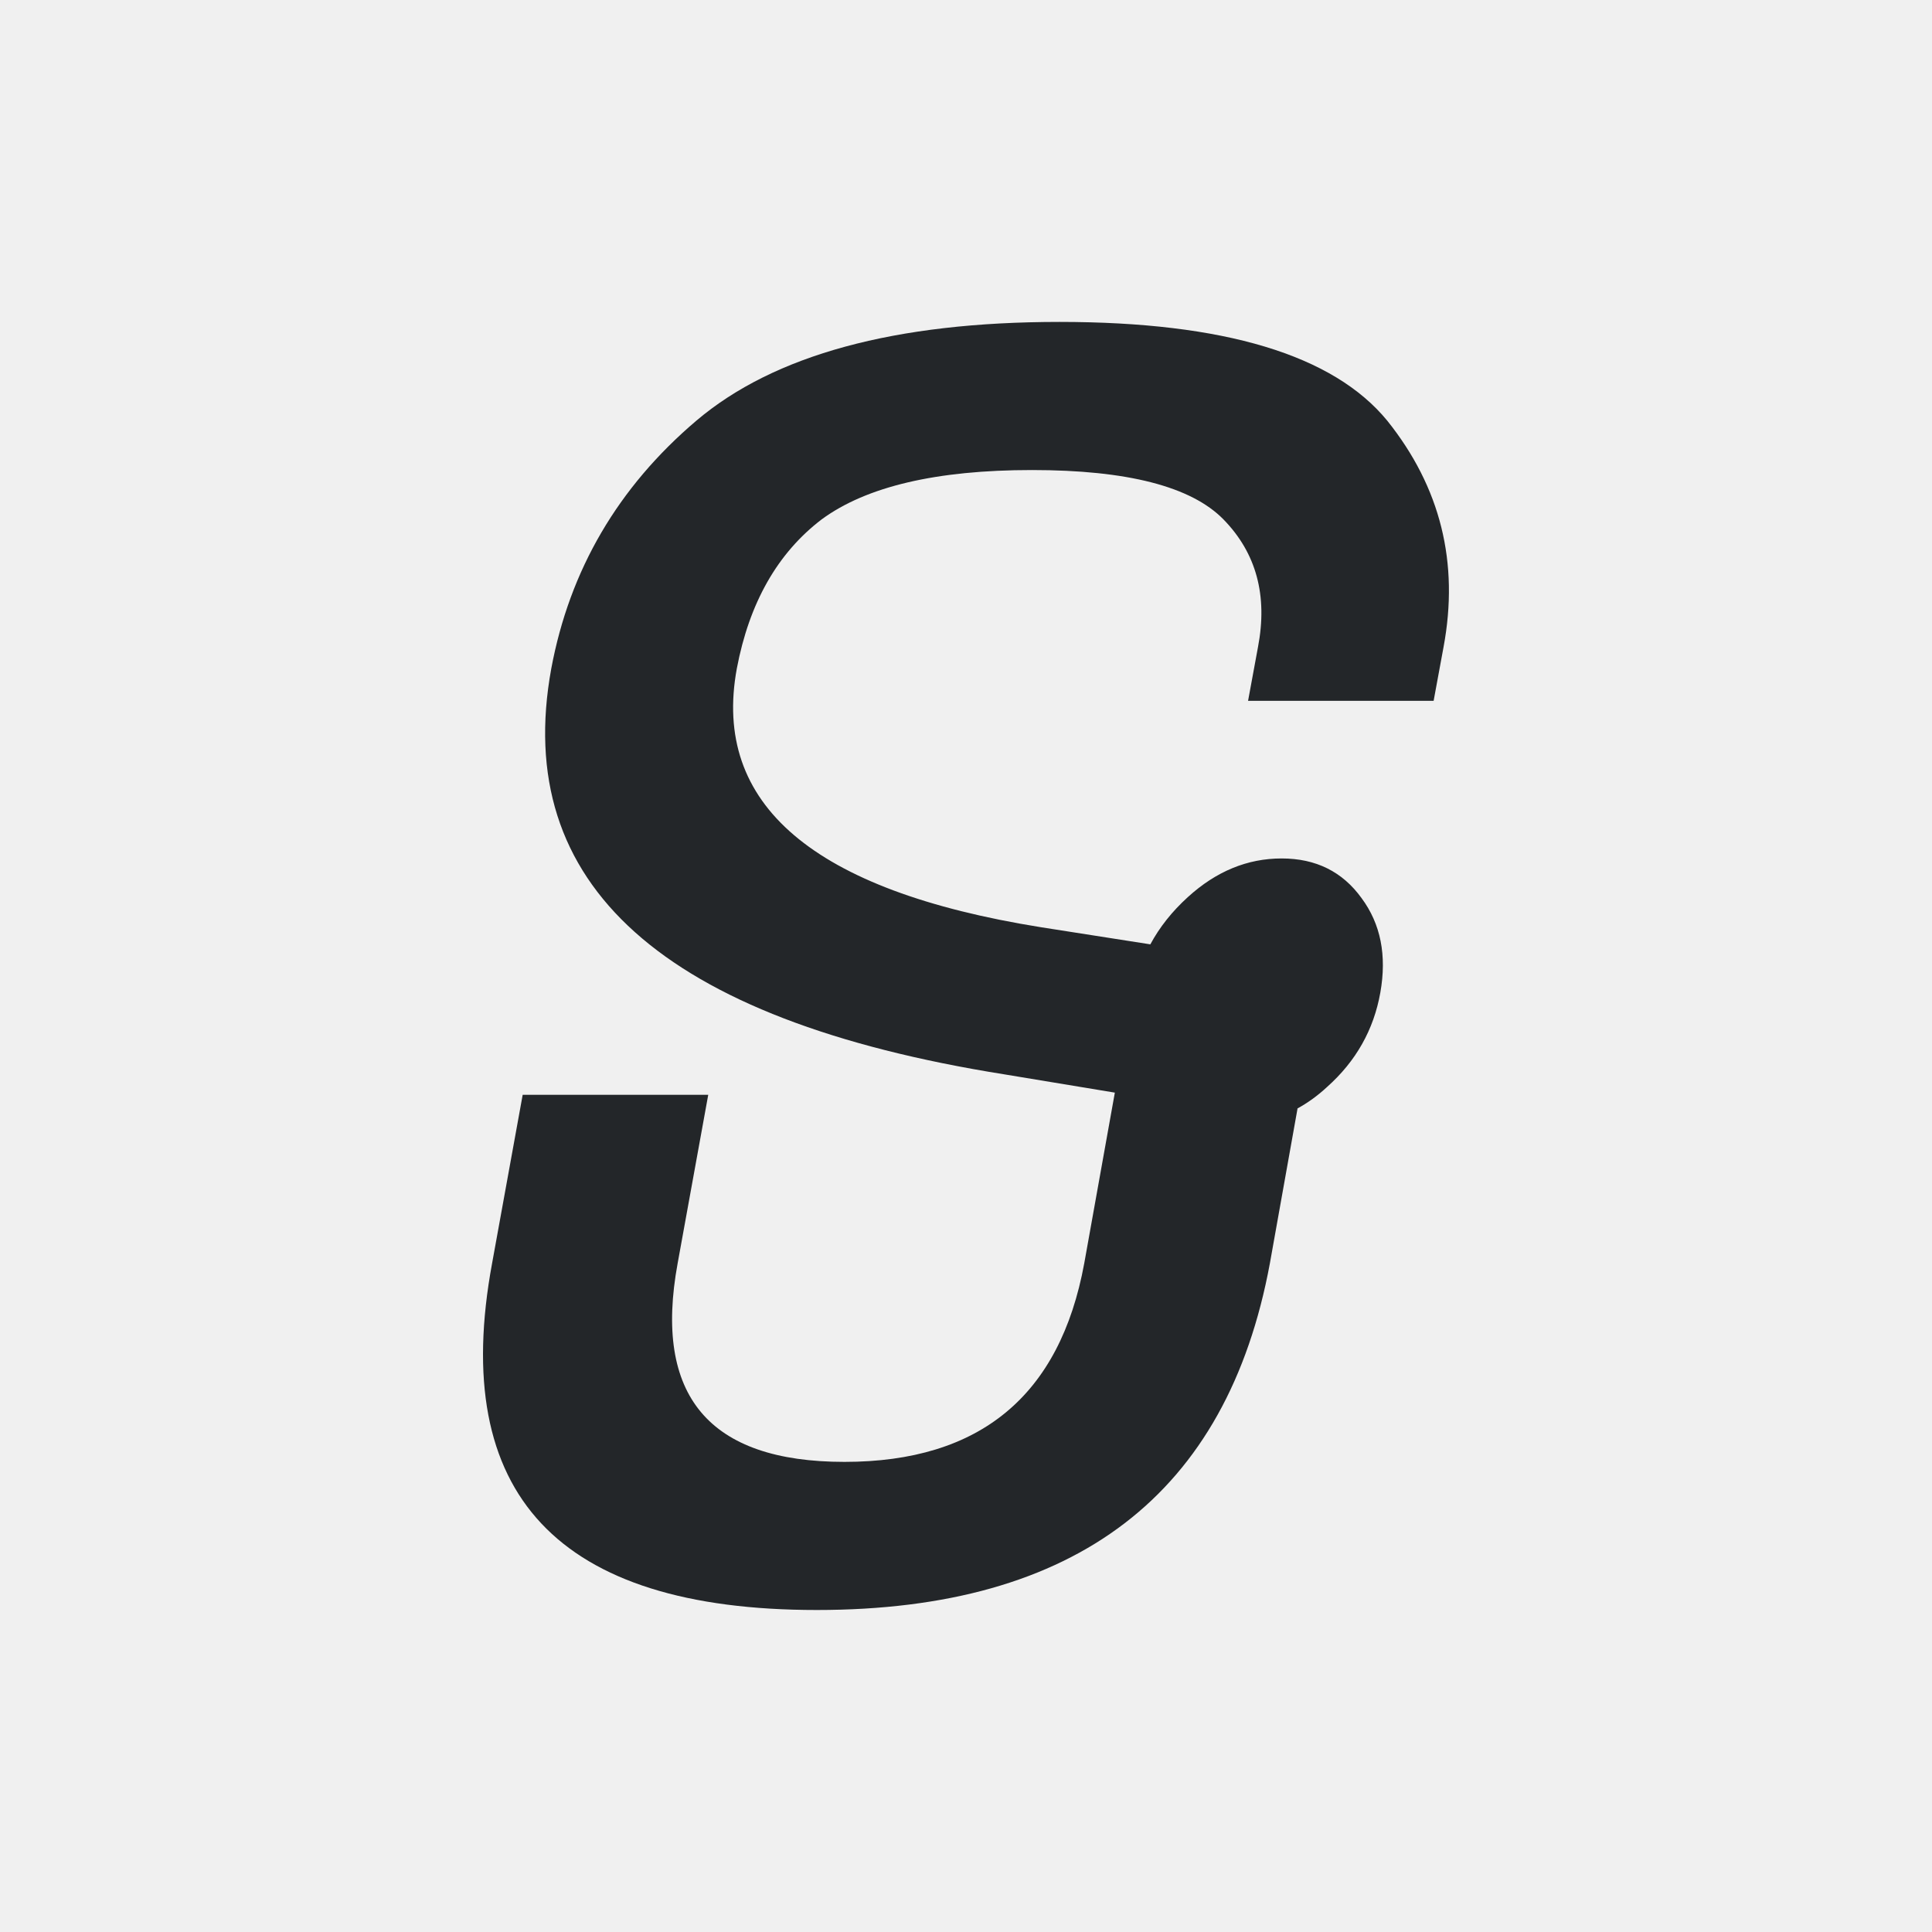
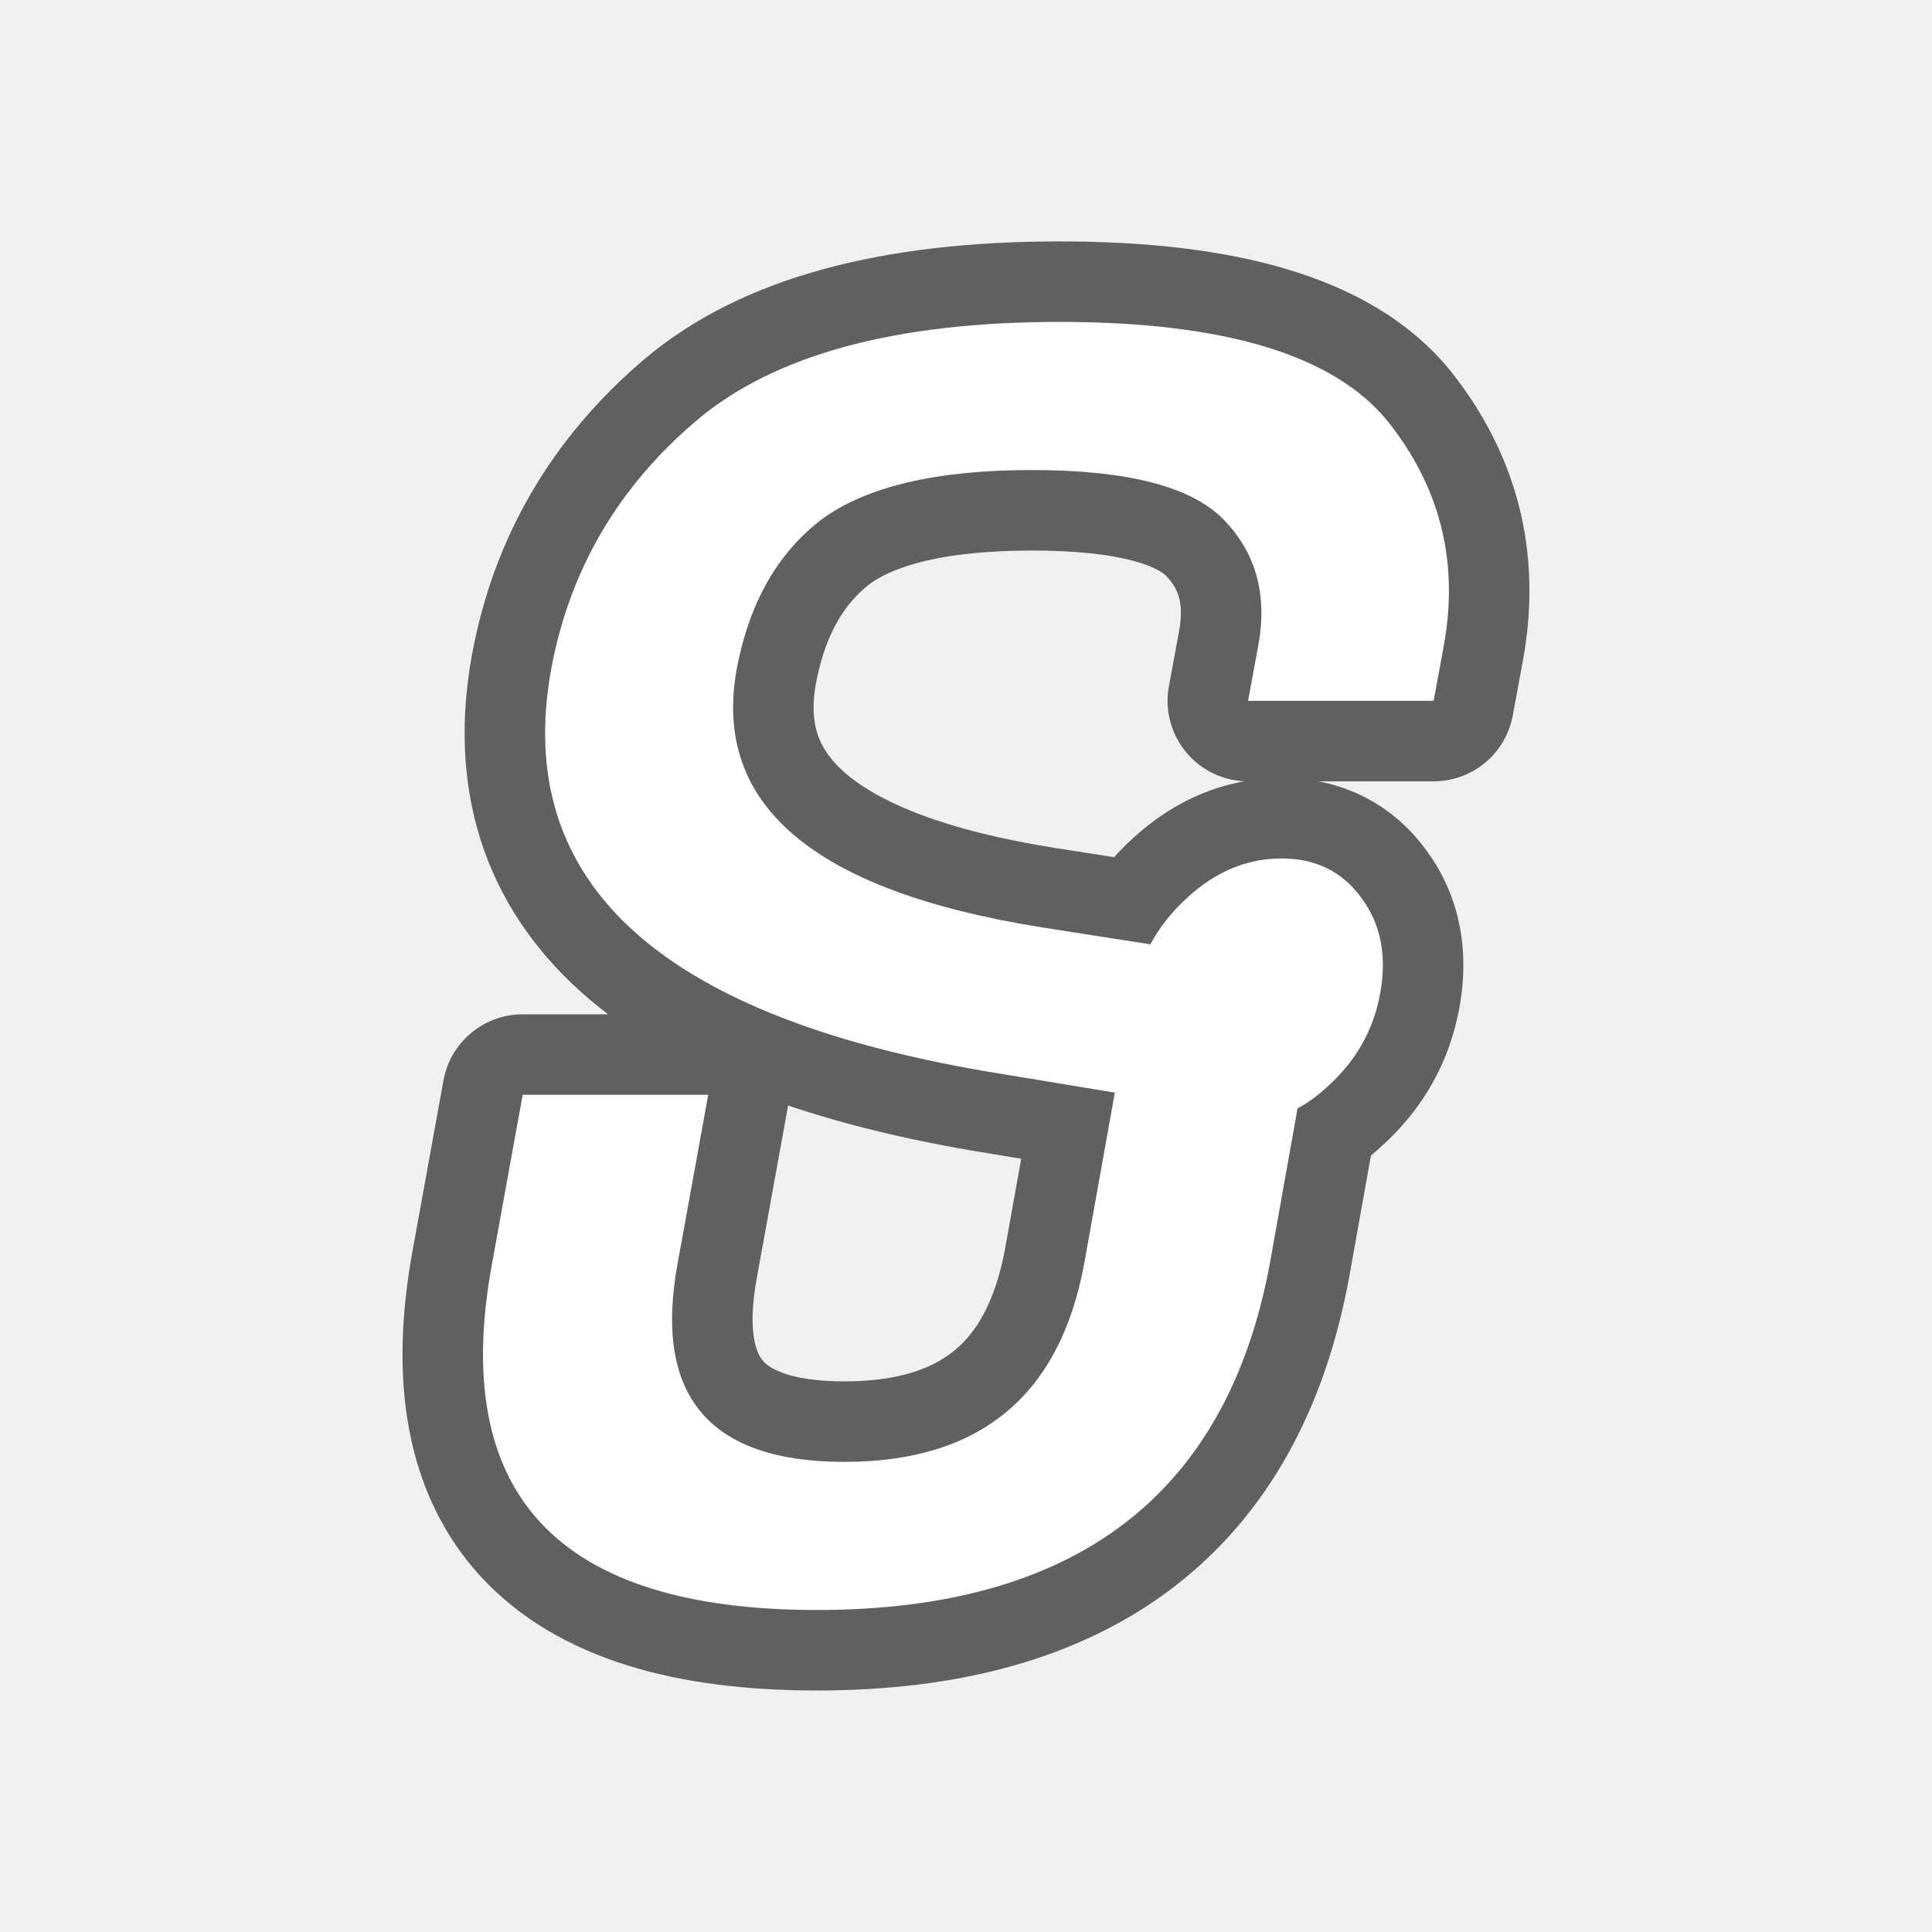
- <svg xmlns="http://www.w3.org/2000/svg" viewBox="0 0 24 24">
-   <path d="m16.118 13.773-.343 1.92q-.797 4.307-5.628 4.307-4.831 0-4.034-4.307l.38-2.093h2.305l-.38 2.093q-.454 2.467 2.072 2.467 2.526 0 2.979-2.467l.38-2.12-1.373-.227q-6.364-1.013-5.628-5.04.343-1.84 1.802-3.08 1.447-1.227 4.512-1.227 3.065 0 4.071 1.227.993 1.24.699 2.813l-.123.667h-2.305l.123-.667q.184-.96-.429-1.587-.601-.613-2.379-.613-1.778 0-2.612.613-.822.627-1.054 1.853-.466 2.533 3.776 3.213l1.361.213q.172-.32.466-.587.527-.48 1.165-.48.638 0 .993.493.356.48.233 1.173-.123.693-.662 1.173-.172.16-.368.267z" fill="#232629" />
+ <svg xmlns="http://www.w3.org/2000/svg" viewBox="0 0 24 24" version="1.1" id="svg4">
+   <defs id="defs8" />
+   <path style="fill:#000000;stroke:#000000;opacity:0.6;stroke-width:2;stroke-miterlimit:4;stroke-dasharray:none;stroke-linejoin:round" id="path817" fill="#232629" d="m16.118 13.773-.343 1.92q-.797 4.307-5.628 4.307-4.831 0-4.034-4.307l.38-2.093h2.305l-.38 2.093q-.454 2.467 2.072 2.467 2.526 0 2.979-2.467l.38-2.12-1.373-.227q-6.364-1.013-5.628-5.04.343-1.84 1.802-3.08 1.447-1.227 4.512-1.227 3.065 0 4.071 1.227.993 1.24.699 2.813l-.123.667h-2.305l.123-.667q.184-.96-.429-1.587-.601-.613-2.379-.613-1.778 0-2.612.613-.822.627-1.054 1.853-.466 2.533 3.776 3.213l1.361.213q.172-.32.466-.587.527-.48 1.165-.48.638 0 .993.493.356.48.233 1.173-.123.693-.662 1.173-.172.16-.368.267z" />
+   <path d="m16.118 13.773-.343 1.92q-.797 4.307-5.628 4.307-4.831 0-4.034-4.307l.38-2.093h2.305l-.38 2.093q-.454 2.467 2.072 2.467 2.526 0 2.979-2.467l.38-2.12-1.373-.227q-6.364-1.013-5.628-5.04.343-1.84 1.802-3.08 1.447-1.227 4.512-1.227 3.065 0 4.071 1.227.993 1.24.699 2.813l-.123.667h-2.305l.123-.667q.184-.96-.429-1.587-.601-.613-2.379-.613-1.778 0-2.612.613-.822.627-1.054 1.853-.466 2.533 3.776 3.213l1.361.213q.172-.32.466-.587.527-.48 1.165-.48.638 0 .993.493.356.48.233 1.173-.123.693-.662 1.173-.172.16-.368.267z" fill="#232629" id="path2" style="fill:#ffffff" />
</svg>
